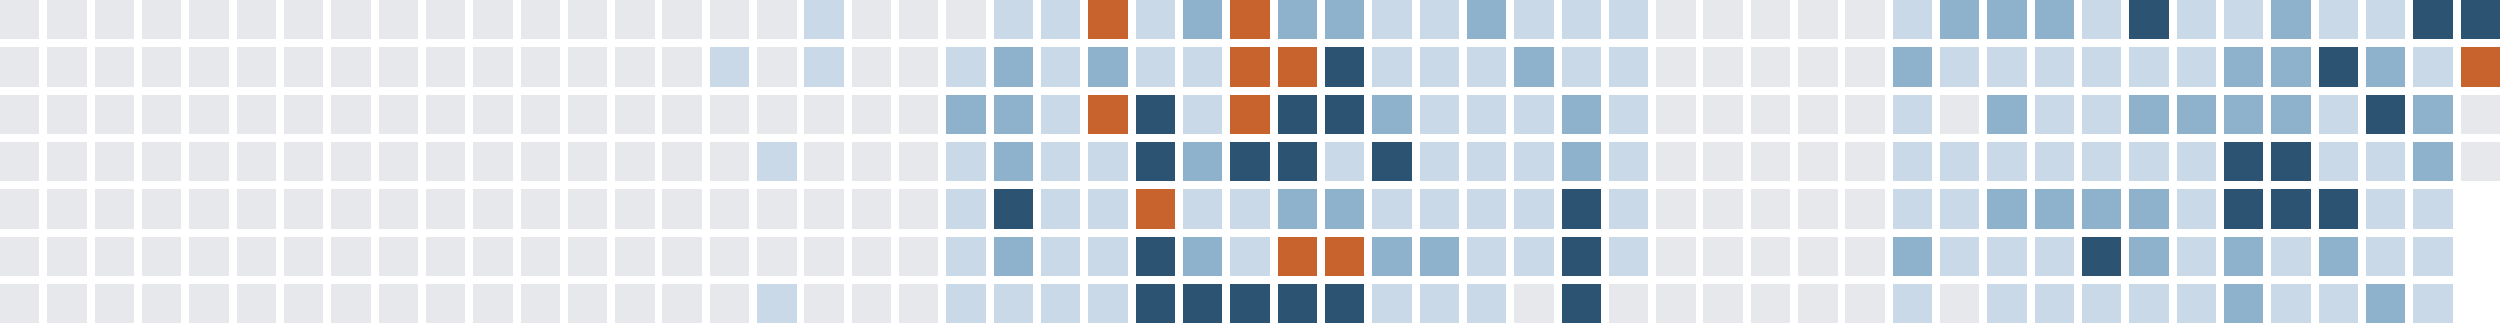
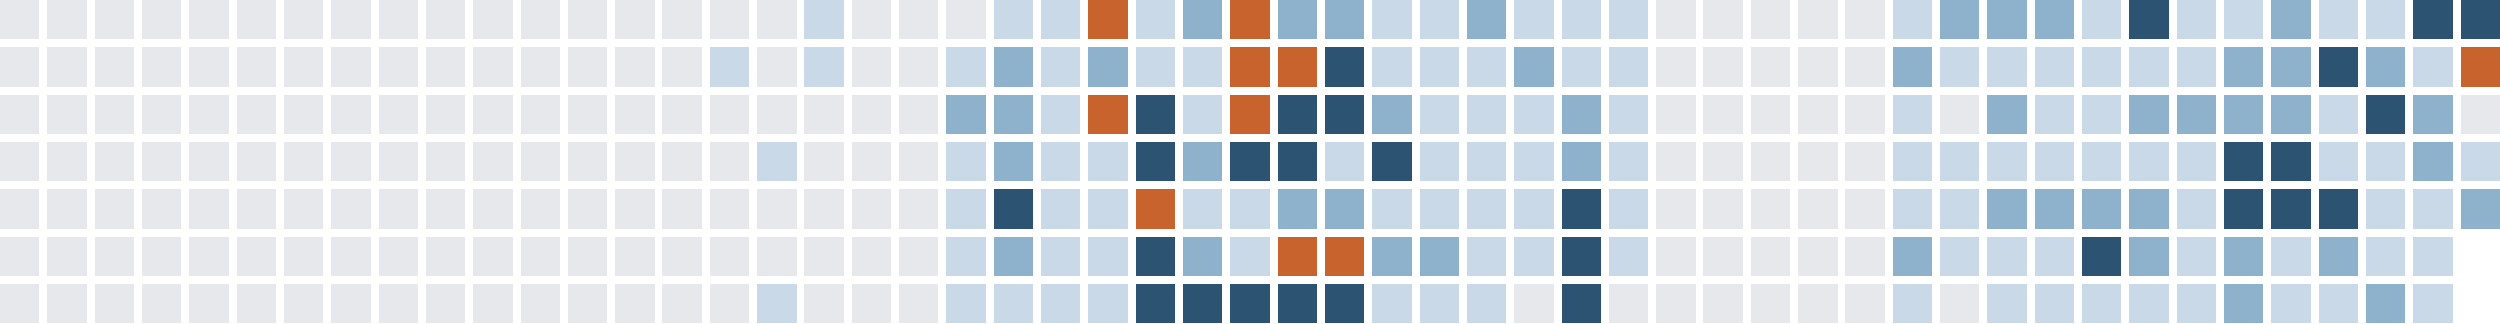
<svg xmlns="http://www.w3.org/2000/svg" version="1.1" width="634.0" height="82.0" viewBox="27.0 20.0 634.0 82.0">
  <rect style="fill:#e6e8eb;shape-rendering:crispedges" data-score="0" data-date="2025-06-29" x="27" y="20" width="10" height="10" />
  <rect style="fill:#e6e8eb;shape-rendering:crispedges" data-score="0" data-date="2025-07-06" x="39" y="20" width="10" height="10" />
  <rect style="fill:#e6e8eb;shape-rendering:crispedges" data-score="0" data-date="2025-07-13" x="51" y="20" width="10" height="10" />
  <rect style="fill:#e6e8eb;shape-rendering:crispedges" data-score="0" data-date="2025-07-20" x="63" y="20" width="10" height="10" />
  <rect style="fill:#e6e8eb;shape-rendering:crispedges" data-score="0" data-date="2025-07-27" x="75" y="20" width="10" height="10" />
  <rect style="fill:#e6e8eb;shape-rendering:crispedges" data-score="0" data-date="2025-08-03" x="87" y="20" width="10" height="10" />
  <rect style="fill:#e6e8eb;shape-rendering:crispedges" data-score="0" data-date="2025-08-10" x="99" y="20" width="10" height="10" />
  <rect style="fill:#e6e8eb;shape-rendering:crispedges" data-score="0" data-date="2025-08-17" x="111" y="20" width="10" height="10" />
  <rect style="fill:#e6e8eb;shape-rendering:crispedges" data-score="0" data-date="2025-08-24" x="123" y="20" width="10" height="10" />
  <rect style="fill:#e6e8eb;shape-rendering:crispedges" data-score="0" data-date="2025-08-31" x="135" y="20" width="10" height="10" />
  <rect style="fill:#e6e8eb;shape-rendering:crispedges" data-score="0" data-date="2025-09-07" x="147" y="20" width="10" height="10" />
  <rect style="fill:#e6e8eb;shape-rendering:crispedges" data-score="0" data-date="2025-09-14" x="159" y="20" width="10" height="10" />
  <rect style="fill:#e6e8eb;shape-rendering:crispedges" data-score="0" data-date="2025-09-21" x="171" y="20" width="10" height="10" />
  <rect style="fill:#e6e8eb;shape-rendering:crispedges" data-score="0" data-date="2025-09-28" x="183" y="20" width="10" height="10" />
  <rect style="fill:#e6e8eb;shape-rendering:crispedges" data-score="0" data-date="2025-10-05" x="195" y="20" width="10" height="10" />
  <rect style="fill:#e6e8eb;shape-rendering:crispedges" data-score="0" data-date="2025-10-12" x="207" y="20" width="10" height="10" />
  <rect style="fill:#e6e8eb;shape-rendering:crispedges" data-score="0" data-date="2025-10-19" x="219" y="20" width="10" height="10" />
  <rect style="fill:#c9d9e7;shape-rendering:crispedges" data-score="1" data-date="2025-10-26" x="231" y="20" width="10" height="10" />
  <rect style="fill:#e6e8eb;shape-rendering:crispedges" data-score="0" data-date="2025-11-02" x="243" y="20" width="10" height="10" />
  <rect style="fill:#e6e8eb;shape-rendering:crispedges" data-score="0" data-date="2025-11-09" x="255" y="20" width="10" height="10" />
  <rect style="fill:#e6e8eb;shape-rendering:crispedges" data-score="0" data-date="2025-11-16" x="267" y="20" width="10" height="10" />
  <rect style="fill:#c9d9e7;shape-rendering:crispedges" data-score="1" data-date="2025-11-23" x="279" y="20" width="10" height="10" />
  <rect style="fill:#c9d9e7;shape-rendering:crispedges" data-score="1" data-date="2025-11-30" x="291" y="20" width="10" height="10" />
  <rect style="fill:#c8632d;shape-rendering:crispedges" data-score="4" data-date="2025-12-07" x="303" y="20" width="10" height="10" />
  <rect style="fill:#c9d9e7;shape-rendering:crispedges" data-score="1" data-date="2025-12-14" x="315" y="20" width="10" height="10" />
  <rect style="fill:#8fb2cc;shape-rendering:crispedges" data-score="2" data-date="2025-12-21" x="327" y="20" width="10" height="10" />
  <rect style="fill:#c8632d;shape-rendering:crispedges" data-score="4" data-date="2025-12-28" x="339" y="20" width="10" height="10" />
  <rect style="fill:#8fb2cc;shape-rendering:crispedges" data-score="2" data-date="2026-01-04" x="351" y="20" width="10" height="10" />
  <rect style="fill:#8fb2cc;shape-rendering:crispedges" data-score="2" data-date="2026-01-11" x="363" y="20" width="10" height="10" />
  <rect style="fill:#c9d9e7;shape-rendering:crispedges" data-score="1" data-date="2026-01-18" x="375" y="20" width="10" height="10" />
  <rect style="fill:#c9d9e7;shape-rendering:crispedges" data-score="1" data-date="2026-01-25" x="387" y="20" width="10" height="10" />
  <rect style="fill:#8fb2cc;shape-rendering:crispedges" data-score="2" data-date="2026-02-01" x="399" y="20" width="10" height="10" />
  <rect style="fill:#c9d9e7;shape-rendering:crispedges" data-score="1" data-date="2026-02-08" x="411" y="20" width="10" height="10" />
  <rect style="fill:#c9d9e7;shape-rendering:crispedges" data-score="1" data-date="2026-02-15" x="423" y="20" width="10" height="10" />
  <rect style="fill:#c9d9e7;shape-rendering:crispedges" data-score="1" data-date="2026-02-22" x="435" y="20" width="10" height="10" />
  <rect style="fill:#e6e8eb;shape-rendering:crispedges" data-score="0" data-date="2026-03-01" x="447" y="20" width="10" height="10" />
  <rect style="fill:#e6e8eb;shape-rendering:crispedges" data-score="0" data-date="2026-03-08" x="459" y="20" width="10" height="10" />
  <rect style="fill:#e6e8eb;shape-rendering:crispedges" data-score="0" data-date="2026-03-15" x="471" y="20" width="10" height="10" />
  <rect style="fill:#e6e8eb;shape-rendering:crispedges" data-score="0" data-date="2026-03-22" x="483" y="20" width="10" height="10" />
  <rect style="fill:#e6e8eb;shape-rendering:crispedges" data-score="0" data-date="2026-03-29" x="495" y="20" width="10" height="10" />
  <rect style="fill:#c9d9e7;shape-rendering:crispedges" data-score="1" data-date="2026-04-05" x="507" y="20" width="10" height="10" />
  <rect style="fill:#8fb2cc;shape-rendering:crispedges" data-score="2" data-date="2026-04-12" x="519" y="20" width="10" height="10" />
  <rect style="fill:#8fb2cc;shape-rendering:crispedges" data-score="2" data-date="2026-04-19" x="531" y="20" width="10" height="10" />
  <rect style="fill:#8fb2cc;shape-rendering:crispedges" data-score="2" data-date="2026-04-26" x="543" y="20" width="10" height="10" />
  <rect style="fill:#c9d9e7;shape-rendering:crispedges" data-score="1" data-date="2026-05-03" x="555" y="20" width="10" height="10" />
  <rect style="fill:#2c5472;shape-rendering:crispedges" data-score="3" data-date="2026-05-10" x="567" y="20" width="10" height="10" />
  <rect style="fill:#c9d9e7;shape-rendering:crispedges" data-score="1" data-date="2026-05-17" x="579" y="20" width="10" height="10" />
  <rect style="fill:#c9d9e7;shape-rendering:crispedges" data-score="1" data-date="2026-05-24" x="591" y="20" width="10" height="10" />
  <rect style="fill:#8fb2cc;shape-rendering:crispedges" data-score="2" data-date="2026-05-31" x="603" y="20" width="10" height="10" />
  <rect style="fill:#c9d9e7;shape-rendering:crispedges" data-score="1" data-date="2026-06-07" x="615" y="20" width="10" height="10" />
  <rect style="fill:#c9d9e7;shape-rendering:crispedges" data-score="1" data-date="2026-06-14" x="627" y="20" width="10" height="10" />
  <rect style="fill:#2c5472;shape-rendering:crispedges" data-score="3" data-date="2026-06-21" x="639" y="20" width="10" height="10" />
  <rect style="fill:#2c5472;shape-rendering:crispedges" data-score="3" data-date="2026-06-28" x="651" y="20" width="10" height="10" />
  <rect style="fill:#e6e8eb;shape-rendering:crispedges" data-score="0" data-date="2025-06-30" x="27" y="32" width="10" height="10" />
  <rect style="fill:#e6e8eb;shape-rendering:crispedges" data-score="0" data-date="2025-07-07" x="39" y="32" width="10" height="10" />
  <rect style="fill:#e6e8eb;shape-rendering:crispedges" data-score="0" data-date="2025-07-14" x="51" y="32" width="10" height="10" />
  <rect style="fill:#e6e8eb;shape-rendering:crispedges" data-score="0" data-date="2025-07-21" x="63" y="32" width="10" height="10" />
  <rect style="fill:#e6e8eb;shape-rendering:crispedges" data-score="0" data-date="2025-07-28" x="75" y="32" width="10" height="10" />
  <rect style="fill:#e6e8eb;shape-rendering:crispedges" data-score="0" data-date="2025-08-04" x="87" y="32" width="10" height="10" />
  <rect style="fill:#e6e8eb;shape-rendering:crispedges" data-score="0" data-date="2025-08-11" x="99" y="32" width="10" height="10" />
  <rect style="fill:#e6e8eb;shape-rendering:crispedges" data-score="0" data-date="2025-08-18" x="111" y="32" width="10" height="10" />
  <rect style="fill:#e6e8eb;shape-rendering:crispedges" data-score="0" data-date="2025-08-25" x="123" y="32" width="10" height="10" />
  <rect style="fill:#e6e8eb;shape-rendering:crispedges" data-score="0" data-date="2025-09-01" x="135" y="32" width="10" height="10" />
  <rect style="fill:#e6e8eb;shape-rendering:crispedges" data-score="0" data-date="2025-09-08" x="147" y="32" width="10" height="10" />
  <rect style="fill:#e6e8eb;shape-rendering:crispedges" data-score="0" data-date="2025-09-15" x="159" y="32" width="10" height="10" />
  <rect style="fill:#e6e8eb;shape-rendering:crispedges" data-score="0" data-date="2025-09-22" x="171" y="32" width="10" height="10" />
  <rect style="fill:#e6e8eb;shape-rendering:crispedges" data-score="0" data-date="2025-09-29" x="183" y="32" width="10" height="10" />
  <rect style="fill:#e6e8eb;shape-rendering:crispedges" data-score="0" data-date="2025-10-06" x="195" y="32" width="10" height="10" />
  <rect style="fill:#c9d9e7;shape-rendering:crispedges" data-score="1" data-date="2025-10-13" x="207" y="32" width="10" height="10" />
  <rect style="fill:#e6e8eb;shape-rendering:crispedges" data-score="0" data-date="2025-10-20" x="219" y="32" width="10" height="10" />
  <rect style="fill:#c9d9e7;shape-rendering:crispedges" data-score="1" data-date="2025-10-27" x="231" y="32" width="10" height="10" />
  <rect style="fill:#e6e8eb;shape-rendering:crispedges" data-score="0" data-date="2025-11-03" x="243" y="32" width="10" height="10" />
  <rect style="fill:#e6e8eb;shape-rendering:crispedges" data-score="0" data-date="2025-11-10" x="255" y="32" width="10" height="10" />
  <rect style="fill:#c9d9e7;shape-rendering:crispedges" data-score="1" data-date="2025-11-17" x="267" y="32" width="10" height="10" />
  <rect style="fill:#8fb2cc;shape-rendering:crispedges" data-score="2" data-date="2025-11-24" x="279" y="32" width="10" height="10" />
  <rect style="fill:#c9d9e7;shape-rendering:crispedges" data-score="1" data-date="2025-12-01" x="291" y="32" width="10" height="10" />
  <rect style="fill:#8fb2cc;shape-rendering:crispedges" data-score="2" data-date="2025-12-08" x="303" y="32" width="10" height="10" />
  <rect style="fill:#c9d9e7;shape-rendering:crispedges" data-score="1" data-date="2025-12-15" x="315" y="32" width="10" height="10" />
  <rect style="fill:#c9d9e7;shape-rendering:crispedges" data-score="1" data-date="2025-12-22" x="327" y="32" width="10" height="10" />
  <rect style="fill:#c8632d;shape-rendering:crispedges" data-score="4" data-date="2025-12-29" x="339" y="32" width="10" height="10" />
  <rect style="fill:#c8632d;shape-rendering:crispedges" data-score="4" data-date="2026-01-05" x="351" y="32" width="10" height="10" />
  <rect style="fill:#2c5472;shape-rendering:crispedges" data-score="3" data-date="2026-01-12" x="363" y="32" width="10" height="10" />
  <rect style="fill:#c9d9e7;shape-rendering:crispedges" data-score="1" data-date="2026-01-19" x="375" y="32" width="10" height="10" />
  <rect style="fill:#c9d9e7;shape-rendering:crispedges" data-score="1" data-date="2026-01-26" x="387" y="32" width="10" height="10" />
  <rect style="fill:#c9d9e7;shape-rendering:crispedges" data-score="1" data-date="2026-02-02" x="399" y="32" width="10" height="10" />
  <rect style="fill:#8fb2cc;shape-rendering:crispedges" data-score="2" data-date="2026-02-09" x="411" y="32" width="10" height="10" />
  <rect style="fill:#c9d9e7;shape-rendering:crispedges" data-score="1" data-date="2026-02-16" x="423" y="32" width="10" height="10" />
  <rect style="fill:#c9d9e7;shape-rendering:crispedges" data-score="1" data-date="2026-02-23" x="435" y="32" width="10" height="10" />
  <rect style="fill:#e6e8eb;shape-rendering:crispedges" data-score="0" data-date="2026-03-02" x="447" y="32" width="10" height="10" />
  <rect style="fill:#e6e8eb;shape-rendering:crispedges" data-score="0" data-date="2026-03-09" x="459" y="32" width="10" height="10" />
  <rect style="fill:#e6e8eb;shape-rendering:crispedges" data-score="0" data-date="2026-03-16" x="471" y="32" width="10" height="10" />
  <rect style="fill:#e6e8eb;shape-rendering:crispedges" data-score="0" data-date="2026-03-23" x="483" y="32" width="10" height="10" />
  <rect style="fill:#e6e8eb;shape-rendering:crispedges" data-score="0" data-date="2026-03-30" x="495" y="32" width="10" height="10" />
  <rect style="fill:#8fb2cc;shape-rendering:crispedges" data-score="2" data-date="2026-04-06" x="507" y="32" width="10" height="10" />
  <rect style="fill:#c9d9e7;shape-rendering:crispedges" data-score="1" data-date="2026-04-13" x="519" y="32" width="10" height="10" />
  <rect style="fill:#c9d9e7;shape-rendering:crispedges" data-score="1" data-date="2026-04-20" x="531" y="32" width="10" height="10" />
  <rect style="fill:#c9d9e7;shape-rendering:crispedges" data-score="1" data-date="2026-04-27" x="543" y="32" width="10" height="10" />
  <rect style="fill:#c9d9e7;shape-rendering:crispedges" data-score="1" data-date="2026-05-04" x="555" y="32" width="10" height="10" />
  <rect style="fill:#c9d9e7;shape-rendering:crispedges" data-score="1" data-date="2026-05-11" x="567" y="32" width="10" height="10" />
  <rect style="fill:#c9d9e7;shape-rendering:crispedges" data-score="1" data-date="2026-05-18" x="579" y="32" width="10" height="10" />
  <rect style="fill:#8fb2cc;shape-rendering:crispedges" data-score="2" data-date="2026-05-25" x="591" y="32" width="10" height="10" />
  <rect style="fill:#8fb2cc;shape-rendering:crispedges" data-score="2" data-date="2026-06-01" x="603" y="32" width="10" height="10" />
  <rect style="fill:#2c5472;shape-rendering:crispedges" data-score="3" data-date="2026-06-08" x="615" y="32" width="10" height="10" />
  <rect style="fill:#8fb2cc;shape-rendering:crispedges" data-score="2" data-date="2026-06-15" x="627" y="32" width="10" height="10" />
  <rect style="fill:#c9d9e7;shape-rendering:crispedges" data-score="1" data-date="2026-06-22" x="639" y="32" width="10" height="10" />
  <rect style="fill:#c8632d;shape-rendering:crispedges" data-score="4" data-date="2026-06-29" x="651" y="32" width="10" height="10" />
  <rect style="fill:#e6e8eb;shape-rendering:crispedges" data-score="0" data-date="2025-07-01" x="27" y="44" width="10" height="10" />
  <rect style="fill:#e6e8eb;shape-rendering:crispedges" data-score="0" data-date="2025-07-08" x="39" y="44" width="10" height="10" />
  <rect style="fill:#e6e8eb;shape-rendering:crispedges" data-score="0" data-date="2025-07-15" x="51" y="44" width="10" height="10" />
  <rect style="fill:#e6e8eb;shape-rendering:crispedges" data-score="0" data-date="2025-07-22" x="63" y="44" width="10" height="10" />
  <rect style="fill:#e6e8eb;shape-rendering:crispedges" data-score="0" data-date="2025-07-29" x="75" y="44" width="10" height="10" />
  <rect style="fill:#e6e8eb;shape-rendering:crispedges" data-score="0" data-date="2025-08-05" x="87" y="44" width="10" height="10" />
  <rect style="fill:#e6e8eb;shape-rendering:crispedges" data-score="0" data-date="2025-08-12" x="99" y="44" width="10" height="10" />
  <rect style="fill:#e6e8eb;shape-rendering:crispedges" data-score="0" data-date="2025-08-19" x="111" y="44" width="10" height="10" />
  <rect style="fill:#e6e8eb;shape-rendering:crispedges" data-score="0" data-date="2025-08-26" x="123" y="44" width="10" height="10" />
  <rect style="fill:#e6e8eb;shape-rendering:crispedges" data-score="0" data-date="2025-09-02" x="135" y="44" width="10" height="10" />
  <rect style="fill:#e6e8eb;shape-rendering:crispedges" data-score="0" data-date="2025-09-09" x="147" y="44" width="10" height="10" />
  <rect style="fill:#e6e8eb;shape-rendering:crispedges" data-score="0" data-date="2025-09-16" x="159" y="44" width="10" height="10" />
  <rect style="fill:#e6e8eb;shape-rendering:crispedges" data-score="0" data-date="2025-09-23" x="171" y="44" width="10" height="10" />
  <rect style="fill:#e6e8eb;shape-rendering:crispedges" data-score="0" data-date="2025-09-30" x="183" y="44" width="10" height="10" />
  <rect style="fill:#e6e8eb;shape-rendering:crispedges" data-score="0" data-date="2025-10-07" x="195" y="44" width="10" height="10" />
  <rect style="fill:#e6e8eb;shape-rendering:crispedges" data-score="0" data-date="2025-10-14" x="207" y="44" width="10" height="10" />
  <rect style="fill:#e6e8eb;shape-rendering:crispedges" data-score="0" data-date="2025-10-21" x="219" y="44" width="10" height="10" />
  <rect style="fill:#e6e8eb;shape-rendering:crispedges" data-score="0" data-date="2025-10-28" x="231" y="44" width="10" height="10" />
  <rect style="fill:#e6e8eb;shape-rendering:crispedges" data-score="0" data-date="2025-11-04" x="243" y="44" width="10" height="10" />
  <rect style="fill:#e6e8eb;shape-rendering:crispedges" data-score="0" data-date="2025-11-11" x="255" y="44" width="10" height="10" />
  <rect style="fill:#8fb2cc;shape-rendering:crispedges" data-score="2" data-date="2025-11-18" x="267" y="44" width="10" height="10" />
  <rect style="fill:#8fb2cc;shape-rendering:crispedges" data-score="2" data-date="2025-11-25" x="279" y="44" width="10" height="10" />
  <rect style="fill:#c9d9e7;shape-rendering:crispedges" data-score="1" data-date="2025-12-02" x="291" y="44" width="10" height="10" />
  <rect style="fill:#c8632d;shape-rendering:crispedges" data-score="4" data-date="2025-12-09" x="303" y="44" width="10" height="10" />
  <rect style="fill:#2c5472;shape-rendering:crispedges" data-score="3" data-date="2025-12-16" x="315" y="44" width="10" height="10" />
  <rect style="fill:#c9d9e7;shape-rendering:crispedges" data-score="1" data-date="2025-12-23" x="327" y="44" width="10" height="10" />
  <rect style="fill:#c8632d;shape-rendering:crispedges" data-score="4" data-date="2025-12-30" x="339" y="44" width="10" height="10" />
  <rect style="fill:#2c5472;shape-rendering:crispedges" data-score="3" data-date="2026-01-06" x="351" y="44" width="10" height="10" />
  <rect style="fill:#2c5472;shape-rendering:crispedges" data-score="3" data-date="2026-01-13" x="363" y="44" width="10" height="10" />
  <rect style="fill:#8fb2cc;shape-rendering:crispedges" data-score="2" data-date="2026-01-20" x="375" y="44" width="10" height="10" />
  <rect style="fill:#c9d9e7;shape-rendering:crispedges" data-score="1" data-date="2026-01-27" x="387" y="44" width="10" height="10" />
  <rect style="fill:#c9d9e7;shape-rendering:crispedges" data-score="1" data-date="2026-02-03" x="399" y="44" width="10" height="10" />
  <rect style="fill:#c9d9e7;shape-rendering:crispedges" data-score="1" data-date="2026-02-10" x="411" y="44" width="10" height="10" />
  <rect style="fill:#8fb2cc;shape-rendering:crispedges" data-score="2" data-date="2026-02-17" x="423" y="44" width="10" height="10" />
  <rect style="fill:#c9d9e7;shape-rendering:crispedges" data-score="1" data-date="2026-02-24" x="435" y="44" width="10" height="10" />
  <rect style="fill:#e6e8eb;shape-rendering:crispedges" data-score="0" data-date="2026-03-03" x="447" y="44" width="10" height="10" />
  <rect style="fill:#e6e8eb;shape-rendering:crispedges" data-score="0" data-date="2026-03-10" x="459" y="44" width="10" height="10" />
  <rect style="fill:#e6e8eb;shape-rendering:crispedges" data-score="0" data-date="2026-03-17" x="471" y="44" width="10" height="10" />
  <rect style="fill:#e6e8eb;shape-rendering:crispedges" data-score="0" data-date="2026-03-24" x="483" y="44" width="10" height="10" />
  <rect style="fill:#e6e8eb;shape-rendering:crispedges" data-score="0" data-date="2026-03-31" x="495" y="44" width="10" height="10" />
  <rect style="fill:#c9d9e7;shape-rendering:crispedges" data-score="1" data-date="2026-04-07" x="507" y="44" width="10" height="10" />
  <rect style="fill:#e6e8eb;shape-rendering:crispedges" data-score="0" data-date="2026-04-14" x="519" y="44" width="10" height="10" />
  <rect style="fill:#8fb2cc;shape-rendering:crispedges" data-score="2" data-date="2026-04-21" x="531" y="44" width="10" height="10" />
  <rect style="fill:#c9d9e7;shape-rendering:crispedges" data-score="1" data-date="2026-04-28" x="543" y="44" width="10" height="10" />
  <rect style="fill:#c9d9e7;shape-rendering:crispedges" data-score="1" data-date="2026-05-05" x="555" y="44" width="10" height="10" />
  <rect style="fill:#8fb2cc;shape-rendering:crispedges" data-score="2" data-date="2026-05-12" x="567" y="44" width="10" height="10" />
  <rect style="fill:#8fb2cc;shape-rendering:crispedges" data-score="2" data-date="2026-05-19" x="579" y="44" width="10" height="10" />
  <rect style="fill:#8fb2cc;shape-rendering:crispedges" data-score="2" data-date="2026-05-26" x="591" y="44" width="10" height="10" />
  <rect style="fill:#8fb2cc;shape-rendering:crispedges" data-score="2" data-date="2026-06-02" x="603" y="44" width="10" height="10" />
  <rect style="fill:#c9d9e7;shape-rendering:crispedges" data-score="1" data-date="2026-06-09" x="615" y="44" width="10" height="10" />
  <rect style="fill:#2c5472;shape-rendering:crispedges" data-score="3" data-date="2026-06-16" x="627" y="44" width="10" height="10" />
  <rect style="fill:#8fb2cc;shape-rendering:crispedges" data-score="2" data-date="2026-06-23" x="639" y="44" width="10" height="10" />
  <rect style="fill:#e6e8eb;shape-rendering:crispedges" data-score="0" data-date="2026-06-30" x="651" y="44" width="10" height="10" />
  <rect style="fill:#e6e8eb;shape-rendering:crispedges" data-score="0" data-date="2025-07-02" x="27" y="56" width="10" height="10" />
  <rect style="fill:#e6e8eb;shape-rendering:crispedges" data-score="0" data-date="2025-07-09" x="39" y="56" width="10" height="10" />
  <rect style="fill:#e6e8eb;shape-rendering:crispedges" data-score="0" data-date="2025-07-16" x="51" y="56" width="10" height="10" />
  <rect style="fill:#e6e8eb;shape-rendering:crispedges" data-score="0" data-date="2025-07-23" x="63" y="56" width="10" height="10" />
  <rect style="fill:#e6e8eb;shape-rendering:crispedges" data-score="0" data-date="2025-07-30" x="75" y="56" width="10" height="10" />
  <rect style="fill:#e6e8eb;shape-rendering:crispedges" data-score="0" data-date="2025-08-06" x="87" y="56" width="10" height="10" />
  <rect style="fill:#e6e8eb;shape-rendering:crispedges" data-score="0" data-date="2025-08-13" x="99" y="56" width="10" height="10" />
  <rect style="fill:#e6e8eb;shape-rendering:crispedges" data-score="0" data-date="2025-08-20" x="111" y="56" width="10" height="10" />
  <rect style="fill:#e6e8eb;shape-rendering:crispedges" data-score="0" data-date="2025-08-27" x="123" y="56" width="10" height="10" />
  <rect style="fill:#e6e8eb;shape-rendering:crispedges" data-score="0" data-date="2025-09-03" x="135" y="56" width="10" height="10" />
  <rect style="fill:#e6e8eb;shape-rendering:crispedges" data-score="0" data-date="2025-09-10" x="147" y="56" width="10" height="10" />
  <rect style="fill:#e6e8eb;shape-rendering:crispedges" data-score="0" data-date="2025-09-17" x="159" y="56" width="10" height="10" />
  <rect style="fill:#e6e8eb;shape-rendering:crispedges" data-score="0" data-date="2025-09-24" x="171" y="56" width="10" height="10" />
  <rect style="fill:#e6e8eb;shape-rendering:crispedges" data-score="0" data-date="2025-10-01" x="183" y="56" width="10" height="10" />
  <rect style="fill:#e6e8eb;shape-rendering:crispedges" data-score="0" data-date="2025-10-08" x="195" y="56" width="10" height="10" />
  <rect style="fill:#e6e8eb;shape-rendering:crispedges" data-score="0" data-date="2025-10-15" x="207" y="56" width="10" height="10" />
  <rect style="fill:#c9d9e7;shape-rendering:crispedges" data-score="1" data-date="2025-10-22" x="219" y="56" width="10" height="10" />
  <rect style="fill:#e6e8eb;shape-rendering:crispedges" data-score="0" data-date="2025-10-29" x="231" y="56" width="10" height="10" />
  <rect style="fill:#e6e8eb;shape-rendering:crispedges" data-score="0" data-date="2025-11-05" x="243" y="56" width="10" height="10" />
  <rect style="fill:#e6e8eb;shape-rendering:crispedges" data-score="0" data-date="2025-11-12" x="255" y="56" width="10" height="10" />
  <rect style="fill:#c9d9e7;shape-rendering:crispedges" data-score="1" data-date="2025-11-19" x="267" y="56" width="10" height="10" />
  <rect style="fill:#8fb2cc;shape-rendering:crispedges" data-score="2" data-date="2025-11-26" x="279" y="56" width="10" height="10" />
  <rect style="fill:#c9d9e7;shape-rendering:crispedges" data-score="1" data-date="2025-12-03" x="291" y="56" width="10" height="10" />
  <rect style="fill:#c9d9e7;shape-rendering:crispedges" data-score="1" data-date="2025-12-10" x="303" y="56" width="10" height="10" />
  <rect style="fill:#2c5472;shape-rendering:crispedges" data-score="3" data-date="2025-12-17" x="315" y="56" width="10" height="10" />
  <rect style="fill:#8fb2cc;shape-rendering:crispedges" data-score="2" data-date="2025-12-24" x="327" y="56" width="10" height="10" />
  <rect style="fill:#2c5472;shape-rendering:crispedges" data-score="3" data-date="2025-12-31" x="339" y="56" width="10" height="10" />
  <rect style="fill:#2c5472;shape-rendering:crispedges" data-score="3" data-date="2026-01-07" x="351" y="56" width="10" height="10" />
  <rect style="fill:#c9d9e7;shape-rendering:crispedges" data-score="1" data-date="2026-01-14" x="363" y="56" width="10" height="10" />
  <rect style="fill:#2c5472;shape-rendering:crispedges" data-score="3" data-date="2026-01-21" x="375" y="56" width="10" height="10" />
  <rect style="fill:#c9d9e7;shape-rendering:crispedges" data-score="1" data-date="2026-01-28" x="387" y="56" width="10" height="10" />
  <rect style="fill:#c9d9e7;shape-rendering:crispedges" data-score="1" data-date="2026-02-04" x="399" y="56" width="10" height="10" />
  <rect style="fill:#c9d9e7;shape-rendering:crispedges" data-score="1" data-date="2026-02-11" x="411" y="56" width="10" height="10" />
  <rect style="fill:#8fb2cc;shape-rendering:crispedges" data-score="2" data-date="2026-02-18" x="423" y="56" width="10" height="10" />
  <rect style="fill:#c9d9e7;shape-rendering:crispedges" data-score="1" data-date="2026-02-25" x="435" y="56" width="10" height="10" />
  <rect style="fill:#e6e8eb;shape-rendering:crispedges" data-score="0" data-date="2026-03-04" x="447" y="56" width="10" height="10" />
  <rect style="fill:#e6e8eb;shape-rendering:crispedges" data-score="0" data-date="2026-03-11" x="459" y="56" width="10" height="10" />
  <rect style="fill:#e6e8eb;shape-rendering:crispedges" data-score="0" data-date="2026-03-18" x="471" y="56" width="10" height="10" />
  <rect style="fill:#e6e8eb;shape-rendering:crispedges" data-score="0" data-date="2026-03-25" x="483" y="56" width="10" height="10" />
  <rect style="fill:#e6e8eb;shape-rendering:crispedges" data-score="0" data-date="2026-04-01" x="495" y="56" width="10" height="10" />
  <rect style="fill:#c9d9e7;shape-rendering:crispedges" data-score="1" data-date="2026-04-08" x="507" y="56" width="10" height="10" />
  <rect style="fill:#c9d9e7;shape-rendering:crispedges" data-score="1" data-date="2026-04-15" x="519" y="56" width="10" height="10" />
  <rect style="fill:#c9d9e7;shape-rendering:crispedges" data-score="1" data-date="2026-04-22" x="531" y="56" width="10" height="10" />
  <rect style="fill:#c9d9e7;shape-rendering:crispedges" data-score="1" data-date="2026-04-29" x="543" y="56" width="10" height="10" />
  <rect style="fill:#c9d9e7;shape-rendering:crispedges" data-score="1" data-date="2026-05-06" x="555" y="56" width="10" height="10" />
  <rect style="fill:#c9d9e7;shape-rendering:crispedges" data-score="1" data-date="2026-05-13" x="567" y="56" width="10" height="10" />
  <rect style="fill:#c9d9e7;shape-rendering:crispedges" data-score="1" data-date="2026-05-20" x="579" y="56" width="10" height="10" />
  <rect style="fill:#2c5472;shape-rendering:crispedges" data-score="3" data-date="2026-05-27" x="591" y="56" width="10" height="10" />
  <rect style="fill:#2c5472;shape-rendering:crispedges" data-score="3" data-date="2026-06-03" x="603" y="56" width="10" height="10" />
  <rect style="fill:#c9d9e7;shape-rendering:crispedges" data-score="1" data-date="2026-06-10" x="615" y="56" width="10" height="10" />
  <rect style="fill:#c9d9e7;shape-rendering:crispedges" data-score="1" data-date="2026-06-17" x="627" y="56" width="10" height="10" />
  <rect style="fill:#8fb2cc;shape-rendering:crispedges" data-score="2" data-date="2026-06-24" x="639" y="56" width="10" height="10" />
-   <rect style="fill:#e6e8eb;shape-rendering:crispedges" data-score="0" data-date="2026-07-01" x="651" y="56" width="10" height="10" />
+   <rect style="fill:#c9d9e7;shape-rendering:crispedges" data-score="1" data-date="2026-07-01" x="651" y="56" width="10" height="10" />
  <rect style="fill:#e6e8eb;shape-rendering:crispedges" data-score="0" data-date="2025-07-03" x="27" y="68" width="10" height="10" />
  <rect style="fill:#e6e8eb;shape-rendering:crispedges" data-score="0" data-date="2025-07-10" x="39" y="68" width="10" height="10" />
  <rect style="fill:#e6e8eb;shape-rendering:crispedges" data-score="0" data-date="2025-07-17" x="51" y="68" width="10" height="10" />
  <rect style="fill:#e6e8eb;shape-rendering:crispedges" data-score="0" data-date="2025-07-24" x="63" y="68" width="10" height="10" />
  <rect style="fill:#e6e8eb;shape-rendering:crispedges" data-score="0" data-date="2025-07-31" x="75" y="68" width="10" height="10" />
  <rect style="fill:#e6e8eb;shape-rendering:crispedges" data-score="0" data-date="2025-08-07" x="87" y="68" width="10" height="10" />
  <rect style="fill:#e6e8eb;shape-rendering:crispedges" data-score="0" data-date="2025-08-14" x="99" y="68" width="10" height="10" />
  <rect style="fill:#e6e8eb;shape-rendering:crispedges" data-score="0" data-date="2025-08-21" x="111" y="68" width="10" height="10" />
  <rect style="fill:#e6e8eb;shape-rendering:crispedges" data-score="0" data-date="2025-08-28" x="123" y="68" width="10" height="10" />
  <rect style="fill:#e6e8eb;shape-rendering:crispedges" data-score="0" data-date="2025-09-04" x="135" y="68" width="10" height="10" />
  <rect style="fill:#e6e8eb;shape-rendering:crispedges" data-score="0" data-date="2025-09-11" x="147" y="68" width="10" height="10" />
  <rect style="fill:#e6e8eb;shape-rendering:crispedges" data-score="0" data-date="2025-09-18" x="159" y="68" width="10" height="10" />
  <rect style="fill:#e6e8eb;shape-rendering:crispedges" data-score="0" data-date="2025-09-25" x="171" y="68" width="10" height="10" />
  <rect style="fill:#e6e8eb;shape-rendering:crispedges" data-score="0" data-date="2025-10-02" x="183" y="68" width="10" height="10" />
  <rect style="fill:#e6e8eb;shape-rendering:crispedges" data-score="0" data-date="2025-10-09" x="195" y="68" width="10" height="10" />
  <rect style="fill:#e6e8eb;shape-rendering:crispedges" data-score="0" data-date="2025-10-16" x="207" y="68" width="10" height="10" />
  <rect style="fill:#e6e8eb;shape-rendering:crispedges" data-score="0" data-date="2025-10-23" x="219" y="68" width="10" height="10" />
  <rect style="fill:#e6e8eb;shape-rendering:crispedges" data-score="0" data-date="2025-10-30" x="231" y="68" width="10" height="10" />
  <rect style="fill:#e6e8eb;shape-rendering:crispedges" data-score="0" data-date="2025-11-06" x="243" y="68" width="10" height="10" />
  <rect style="fill:#e6e8eb;shape-rendering:crispedges" data-score="0" data-date="2025-11-13" x="255" y="68" width="10" height="10" />
  <rect style="fill:#c9d9e7;shape-rendering:crispedges" data-score="1" data-date="2025-11-20" x="267" y="68" width="10" height="10" />
  <rect style="fill:#2c5472;shape-rendering:crispedges" data-score="3" data-date="2025-11-27" x="279" y="68" width="10" height="10" />
  <rect style="fill:#c9d9e7;shape-rendering:crispedges" data-score="1" data-date="2025-12-04" x="291" y="68" width="10" height="10" />
  <rect style="fill:#c9d9e7;shape-rendering:crispedges" data-score="1" data-date="2025-12-11" x="303" y="68" width="10" height="10" />
  <rect style="fill:#c8632d;shape-rendering:crispedges" data-score="4" data-date="2025-12-18" x="315" y="68" width="10" height="10" />
  <rect style="fill:#c9d9e7;shape-rendering:crispedges" data-score="1" data-date="2025-12-25" x="327" y="68" width="10" height="10" />
  <rect style="fill:#c9d9e7;shape-rendering:crispedges" data-score="1" data-date="2026-01-01" x="339" y="68" width="10" height="10" />
  <rect style="fill:#8fb2cc;shape-rendering:crispedges" data-score="2" data-date="2026-01-08" x="351" y="68" width="10" height="10" />
  <rect style="fill:#8fb2cc;shape-rendering:crispedges" data-score="2" data-date="2026-01-15" x="363" y="68" width="10" height="10" />
  <rect style="fill:#c9d9e7;shape-rendering:crispedges" data-score="1" data-date="2026-01-22" x="375" y="68" width="10" height="10" />
  <rect style="fill:#c9d9e7;shape-rendering:crispedges" data-score="1" data-date="2026-01-29" x="387" y="68" width="10" height="10" />
  <rect style="fill:#c9d9e7;shape-rendering:crispedges" data-score="1" data-date="2026-02-05" x="399" y="68" width="10" height="10" />
  <rect style="fill:#c9d9e7;shape-rendering:crispedges" data-score="1" data-date="2026-02-12" x="411" y="68" width="10" height="10" />
  <rect style="fill:#2c5472;shape-rendering:crispedges" data-score="3" data-date="2026-02-19" x="423" y="68" width="10" height="10" />
  <rect style="fill:#c9d9e7;shape-rendering:crispedges" data-score="1" data-date="2026-02-26" x="435" y="68" width="10" height="10" />
  <rect style="fill:#e6e8eb;shape-rendering:crispedges" data-score="0" data-date="2026-03-05" x="447" y="68" width="10" height="10" />
  <rect style="fill:#e6e8eb;shape-rendering:crispedges" data-score="0" data-date="2026-03-12" x="459" y="68" width="10" height="10" />
  <rect style="fill:#e6e8eb;shape-rendering:crispedges" data-score="0" data-date="2026-03-19" x="471" y="68" width="10" height="10" />
  <rect style="fill:#e6e8eb;shape-rendering:crispedges" data-score="0" data-date="2026-03-26" x="483" y="68" width="10" height="10" />
  <rect style="fill:#e6e8eb;shape-rendering:crispedges" data-score="0" data-date="2026-04-02" x="495" y="68" width="10" height="10" />
  <rect style="fill:#c9d9e7;shape-rendering:crispedges" data-score="1" data-date="2026-04-09" x="507" y="68" width="10" height="10" />
  <rect style="fill:#c9d9e7;shape-rendering:crispedges" data-score="1" data-date="2026-04-16" x="519" y="68" width="10" height="10" />
  <rect style="fill:#8fb2cc;shape-rendering:crispedges" data-score="2" data-date="2026-04-23" x="531" y="68" width="10" height="10" />
  <rect style="fill:#8fb2cc;shape-rendering:crispedges" data-score="2" data-date="2026-04-30" x="543" y="68" width="10" height="10" />
  <rect style="fill:#8fb2cc;shape-rendering:crispedges" data-score="2" data-date="2026-05-07" x="555" y="68" width="10" height="10" />
  <rect style="fill:#8fb2cc;shape-rendering:crispedges" data-score="2" data-date="2026-05-14" x="567" y="68" width="10" height="10" />
  <rect style="fill:#c9d9e7;shape-rendering:crispedges" data-score="1" data-date="2026-05-21" x="579" y="68" width="10" height="10" />
  <rect style="fill:#2c5472;shape-rendering:crispedges" data-score="3" data-date="2026-05-28" x="591" y="68" width="10" height="10" />
  <rect style="fill:#2c5472;shape-rendering:crispedges" data-score="3" data-date="2026-06-04" x="603" y="68" width="10" height="10" />
  <rect style="fill:#2c5472;shape-rendering:crispedges" data-score="3" data-date="2026-06-11" x="615" y="68" width="10" height="10" />
  <rect style="fill:#c9d9e7;shape-rendering:crispedges" data-score="1" data-date="2026-06-18" x="627" y="68" width="10" height="10" />
  <rect style="fill:#c9d9e7;shape-rendering:crispedges" data-score="1" data-date="2026-06-25" x="639" y="68" width="10" height="10" />
+   <rect style="fill:#8fb2cc;shape-rendering:crispedges" data-score="2" data-date="2026-07-02" x="651" y="68" width="10" height="10" />
  <rect style="fill:#e6e8eb;shape-rendering:crispedges" data-score="0" data-date="2025-07-04" x="27" y="80" width="10" height="10" />
  <rect style="fill:#e6e8eb;shape-rendering:crispedges" data-score="0" data-date="2025-07-11" x="39" y="80" width="10" height="10" />
  <rect style="fill:#e6e8eb;shape-rendering:crispedges" data-score="0" data-date="2025-07-18" x="51" y="80" width="10" height="10" />
  <rect style="fill:#e6e8eb;shape-rendering:crispedges" data-score="0" data-date="2025-07-25" x="63" y="80" width="10" height="10" />
  <rect style="fill:#e6e8eb;shape-rendering:crispedges" data-score="0" data-date="2025-08-01" x="75" y="80" width="10" height="10" />
  <rect style="fill:#e6e8eb;shape-rendering:crispedges" data-score="0" data-date="2025-08-08" x="87" y="80" width="10" height="10" />
  <rect style="fill:#e6e8eb;shape-rendering:crispedges" data-score="0" data-date="2025-08-15" x="99" y="80" width="10" height="10" />
  <rect style="fill:#e6e8eb;shape-rendering:crispedges" data-score="0" data-date="2025-08-22" x="111" y="80" width="10" height="10" />
  <rect style="fill:#e6e8eb;shape-rendering:crispedges" data-score="0" data-date="2025-08-29" x="123" y="80" width="10" height="10" />
  <rect style="fill:#e6e8eb;shape-rendering:crispedges" data-score="0" data-date="2025-09-05" x="135" y="80" width="10" height="10" />
  <rect style="fill:#e6e8eb;shape-rendering:crispedges" data-score="0" data-date="2025-09-12" x="147" y="80" width="10" height="10" />
  <rect style="fill:#e6e8eb;shape-rendering:crispedges" data-score="0" data-date="2025-09-19" x="159" y="80" width="10" height="10" />
  <rect style="fill:#e6e8eb;shape-rendering:crispedges" data-score="0" data-date="2025-09-26" x="171" y="80" width="10" height="10" />
  <rect style="fill:#e6e8eb;shape-rendering:crispedges" data-score="0" data-date="2025-10-03" x="183" y="80" width="10" height="10" />
  <rect style="fill:#e6e8eb;shape-rendering:crispedges" data-score="0" data-date="2025-10-10" x="195" y="80" width="10" height="10" />
  <rect style="fill:#e6e8eb;shape-rendering:crispedges" data-score="0" data-date="2025-10-17" x="207" y="80" width="10" height="10" />
  <rect style="fill:#e6e8eb;shape-rendering:crispedges" data-score="0" data-date="2025-10-24" x="219" y="80" width="10" height="10" />
  <rect style="fill:#e6e8eb;shape-rendering:crispedges" data-score="0" data-date="2025-10-31" x="231" y="80" width="10" height="10" />
  <rect style="fill:#e6e8eb;shape-rendering:crispedges" data-score="0" data-date="2025-11-07" x="243" y="80" width="10" height="10" />
  <rect style="fill:#e6e8eb;shape-rendering:crispedges" data-score="0" data-date="2025-11-14" x="255" y="80" width="10" height="10" />
  <rect style="fill:#c9d9e7;shape-rendering:crispedges" data-score="1" data-date="2025-11-21" x="267" y="80" width="10" height="10" />
  <rect style="fill:#8fb2cc;shape-rendering:crispedges" data-score="2" data-date="2025-11-28" x="279" y="80" width="10" height="10" />
  <rect style="fill:#c9d9e7;shape-rendering:crispedges" data-score="1" data-date="2025-12-05" x="291" y="80" width="10" height="10" />
  <rect style="fill:#c9d9e7;shape-rendering:crispedges" data-score="1" data-date="2025-12-12" x="303" y="80" width="10" height="10" />
  <rect style="fill:#2c5472;shape-rendering:crispedges" data-score="3" data-date="2025-12-19" x="315" y="80" width="10" height="10" />
  <rect style="fill:#8fb2cc;shape-rendering:crispedges" data-score="2" data-date="2025-12-26" x="327" y="80" width="10" height="10" />
  <rect style="fill:#c9d9e7;shape-rendering:crispedges" data-score="1" data-date="2026-01-02" x="339" y="80" width="10" height="10" />
  <rect style="fill:#c8632d;shape-rendering:crispedges" data-score="4" data-date="2026-01-09" x="351" y="80" width="10" height="10" />
  <rect style="fill:#c8632d;shape-rendering:crispedges" data-score="4" data-date="2026-01-16" x="363" y="80" width="10" height="10" />
  <rect style="fill:#8fb2cc;shape-rendering:crispedges" data-score="2" data-date="2026-01-23" x="375" y="80" width="10" height="10" />
  <rect style="fill:#8fb2cc;shape-rendering:crispedges" data-score="2" data-date="2026-01-30" x="387" y="80" width="10" height="10" />
  <rect style="fill:#c9d9e7;shape-rendering:crispedges" data-score="1" data-date="2026-02-06" x="399" y="80" width="10" height="10" />
  <rect style="fill:#c9d9e7;shape-rendering:crispedges" data-score="1" data-date="2026-02-13" x="411" y="80" width="10" height="10" />
  <rect style="fill:#2c5472;shape-rendering:crispedges" data-score="3" data-date="2026-02-20" x="423" y="80" width="10" height="10" />
  <rect style="fill:#c9d9e7;shape-rendering:crispedges" data-score="1" data-date="2026-02-27" x="435" y="80" width="10" height="10" />
  <rect style="fill:#e6e8eb;shape-rendering:crispedges" data-score="0" data-date="2026-03-06" x="447" y="80" width="10" height="10" />
  <rect style="fill:#e6e8eb;shape-rendering:crispedges" data-score="0" data-date="2026-03-13" x="459" y="80" width="10" height="10" />
  <rect style="fill:#e6e8eb;shape-rendering:crispedges" data-score="0" data-date="2026-03-20" x="471" y="80" width="10" height="10" />
  <rect style="fill:#e6e8eb;shape-rendering:crispedges" data-score="0" data-date="2026-03-27" x="483" y="80" width="10" height="10" />
  <rect style="fill:#e6e8eb;shape-rendering:crispedges" data-score="0" data-date="2026-04-03" x="495" y="80" width="10" height="10" />
  <rect style="fill:#8fb2cc;shape-rendering:crispedges" data-score="2" data-date="2026-04-10" x="507" y="80" width="10" height="10" />
  <rect style="fill:#c9d9e7;shape-rendering:crispedges" data-score="1" data-date="2026-04-17" x="519" y="80" width="10" height="10" />
  <rect style="fill:#c9d9e7;shape-rendering:crispedges" data-score="1" data-date="2026-04-24" x="531" y="80" width="10" height="10" />
  <rect style="fill:#c9d9e7;shape-rendering:crispedges" data-score="1" data-date="2026-05-01" x="543" y="80" width="10" height="10" />
  <rect style="fill:#2c5472;shape-rendering:crispedges" data-score="3" data-date="2026-05-08" x="555" y="80" width="10" height="10" />
  <rect style="fill:#8fb2cc;shape-rendering:crispedges" data-score="2" data-date="2026-05-15" x="567" y="80" width="10" height="10" />
  <rect style="fill:#c9d9e7;shape-rendering:crispedges" data-score="1" data-date="2026-05-22" x="579" y="80" width="10" height="10" />
  <rect style="fill:#8fb2cc;shape-rendering:crispedges" data-score="2" data-date="2026-05-29" x="591" y="80" width="10" height="10" />
  <rect style="fill:#c9d9e7;shape-rendering:crispedges" data-score="1" data-date="2026-06-05" x="603" y="80" width="10" height="10" />
  <rect style="fill:#8fb2cc;shape-rendering:crispedges" data-score="2" data-date="2026-06-12" x="615" y="80" width="10" height="10" />
  <rect style="fill:#c9d9e7;shape-rendering:crispedges" data-score="1" data-date="2026-06-19" x="627" y="80" width="10" height="10" />
  <rect style="fill:#c9d9e7;shape-rendering:crispedges" data-score="1" data-date="2026-06-26" x="639" y="80" width="10" height="10" />
  <rect style="fill:#e6e8eb;shape-rendering:crispedges" data-score="0" data-date="2025-07-05" x="27" y="92" width="10" height="10" />
  <rect style="fill:#e6e8eb;shape-rendering:crispedges" data-score="0" data-date="2025-07-12" x="39" y="92" width="10" height="10" />
  <rect style="fill:#e6e8eb;shape-rendering:crispedges" data-score="0" data-date="2025-07-19" x="51" y="92" width="10" height="10" />
  <rect style="fill:#e6e8eb;shape-rendering:crispedges" data-score="0" data-date="2025-07-26" x="63" y="92" width="10" height="10" />
  <rect style="fill:#e6e8eb;shape-rendering:crispedges" data-score="0" data-date="2025-08-02" x="75" y="92" width="10" height="10" />
  <rect style="fill:#e6e8eb;shape-rendering:crispedges" data-score="0" data-date="2025-08-09" x="87" y="92" width="10" height="10" />
  <rect style="fill:#e6e8eb;shape-rendering:crispedges" data-score="0" data-date="2025-08-16" x="99" y="92" width="10" height="10" />
  <rect style="fill:#e6e8eb;shape-rendering:crispedges" data-score="0" data-date="2025-08-23" x="111" y="92" width="10" height="10" />
  <rect style="fill:#e6e8eb;shape-rendering:crispedges" data-score="0" data-date="2025-08-30" x="123" y="92" width="10" height="10" />
  <rect style="fill:#e6e8eb;shape-rendering:crispedges" data-score="0" data-date="2025-09-06" x="135" y="92" width="10" height="10" />
  <rect style="fill:#e6e8eb;shape-rendering:crispedges" data-score="0" data-date="2025-09-13" x="147" y="92" width="10" height="10" />
  <rect style="fill:#e6e8eb;shape-rendering:crispedges" data-score="0" data-date="2025-09-20" x="159" y="92" width="10" height="10" />
  <rect style="fill:#e6e8eb;shape-rendering:crispedges" data-score="0" data-date="2025-09-27" x="171" y="92" width="10" height="10" />
  <rect style="fill:#e6e8eb;shape-rendering:crispedges" data-score="0" data-date="2025-10-04" x="183" y="92" width="10" height="10" />
  <rect style="fill:#e6e8eb;shape-rendering:crispedges" data-score="0" data-date="2025-10-11" x="195" y="92" width="10" height="10" />
  <rect style="fill:#e6e8eb;shape-rendering:crispedges" data-score="0" data-date="2025-10-18" x="207" y="92" width="10" height="10" />
  <rect style="fill:#c9d9e7;shape-rendering:crispedges" data-score="1" data-date="2025-10-25" x="219" y="92" width="10" height="10" />
  <rect style="fill:#e6e8eb;shape-rendering:crispedges" data-score="0" data-date="2025-11-01" x="231" y="92" width="10" height="10" />
  <rect style="fill:#e6e8eb;shape-rendering:crispedges" data-score="0" data-date="2025-11-08" x="243" y="92" width="10" height="10" />
  <rect style="fill:#e6e8eb;shape-rendering:crispedges" data-score="0" data-date="2025-11-15" x="255" y="92" width="10" height="10" />
  <rect style="fill:#c9d9e7;shape-rendering:crispedges" data-score="1" data-date="2025-11-22" x="267" y="92" width="10" height="10" />
  <rect style="fill:#c9d9e7;shape-rendering:crispedges" data-score="1" data-date="2025-11-29" x="279" y="92" width="10" height="10" />
  <rect style="fill:#c9d9e7;shape-rendering:crispedges" data-score="1" data-date="2025-12-06" x="291" y="92" width="10" height="10" />
  <rect style="fill:#c9d9e7;shape-rendering:crispedges" data-score="1" data-date="2025-12-13" x="303" y="92" width="10" height="10" />
  <rect style="fill:#2c5472;shape-rendering:crispedges" data-score="3" data-date="2025-12-20" x="315" y="92" width="10" height="10" />
  <rect style="fill:#2c5472;shape-rendering:crispedges" data-score="3" data-date="2025-12-27" x="327" y="92" width="10" height="10" />
  <rect style="fill:#2c5472;shape-rendering:crispedges" data-score="3" data-date="2026-01-03" x="339" y="92" width="10" height="10" />
  <rect style="fill:#2c5472;shape-rendering:crispedges" data-score="3" data-date="2026-01-10" x="351" y="92" width="10" height="10" />
  <rect style="fill:#2c5472;shape-rendering:crispedges" data-score="3" data-date="2026-01-17" x="363" y="92" width="10" height="10" />
  <rect style="fill:#c9d9e7;shape-rendering:crispedges" data-score="1" data-date="2026-01-24" x="375" y="92" width="10" height="10" />
  <rect style="fill:#c9d9e7;shape-rendering:crispedges" data-score="1" data-date="2026-01-31" x="387" y="92" width="10" height="10" />
  <rect style="fill:#c9d9e7;shape-rendering:crispedges" data-score="1" data-date="2026-02-07" x="399" y="92" width="10" height="10" />
  <rect style="fill:#e6e8eb;shape-rendering:crispedges" data-score="0" data-date="2026-02-14" x="411" y="92" width="10" height="10" />
  <rect style="fill:#2c5472;shape-rendering:crispedges" data-score="3" data-date="2026-02-21" x="423" y="92" width="10" height="10" />
  <rect style="fill:#e6e8eb;shape-rendering:crispedges" data-score="0" data-date="2026-02-28" x="435" y="92" width="10" height="10" />
  <rect style="fill:#e6e8eb;shape-rendering:crispedges" data-score="0" data-date="2026-03-07" x="447" y="92" width="10" height="10" />
  <rect style="fill:#e6e8eb;shape-rendering:crispedges" data-score="0" data-date="2026-03-14" x="459" y="92" width="10" height="10" />
  <rect style="fill:#e6e8eb;shape-rendering:crispedges" data-score="0" data-date="2026-03-21" x="471" y="92" width="10" height="10" />
  <rect style="fill:#e6e8eb;shape-rendering:crispedges" data-score="0" data-date="2026-03-28" x="483" y="92" width="10" height="10" />
  <rect style="fill:#e6e8eb;shape-rendering:crispedges" data-score="0" data-date="2026-04-04" x="495" y="92" width="10" height="10" />
  <rect style="fill:#c9d9e7;shape-rendering:crispedges" data-score="1" data-date="2026-04-11" x="507" y="92" width="10" height="10" />
  <rect style="fill:#e6e8eb;shape-rendering:crispedges" data-score="0" data-date="2026-04-18" x="519" y="92" width="10" height="10" />
  <rect style="fill:#c9d9e7;shape-rendering:crispedges" data-score="1" data-date="2026-04-25" x="531" y="92" width="10" height="10" />
  <rect style="fill:#c9d9e7;shape-rendering:crispedges" data-score="1" data-date="2026-05-02" x="543" y="92" width="10" height="10" />
  <rect style="fill:#c9d9e7;shape-rendering:crispedges" data-score="1" data-date="2026-05-09" x="555" y="92" width="10" height="10" />
  <rect style="fill:#c9d9e7;shape-rendering:crispedges" data-score="1" data-date="2026-05-16" x="567" y="92" width="10" height="10" />
  <rect style="fill:#c9d9e7;shape-rendering:crispedges" data-score="1" data-date="2026-05-23" x="579" y="92" width="10" height="10" />
  <rect style="fill:#8fb2cc;shape-rendering:crispedges" data-score="2" data-date="2026-05-30" x="591" y="92" width="10" height="10" />
  <rect style="fill:#c9d9e7;shape-rendering:crispedges" data-score="1" data-date="2026-06-06" x="603" y="92" width="10" height="10" />
  <rect style="fill:#c9d9e7;shape-rendering:crispedges" data-score="1" data-date="2026-06-13" x="615" y="92" width="10" height="10" />
  <rect style="fill:#8fb2cc;shape-rendering:crispedges" data-score="2" data-date="2026-06-20" x="627" y="92" width="10" height="10" />
  <rect style="fill:#c9d9e7;shape-rendering:crispedges" data-score="1" data-date="2026-06-27" x="639" y="92" width="10" height="10" />
</svg>
